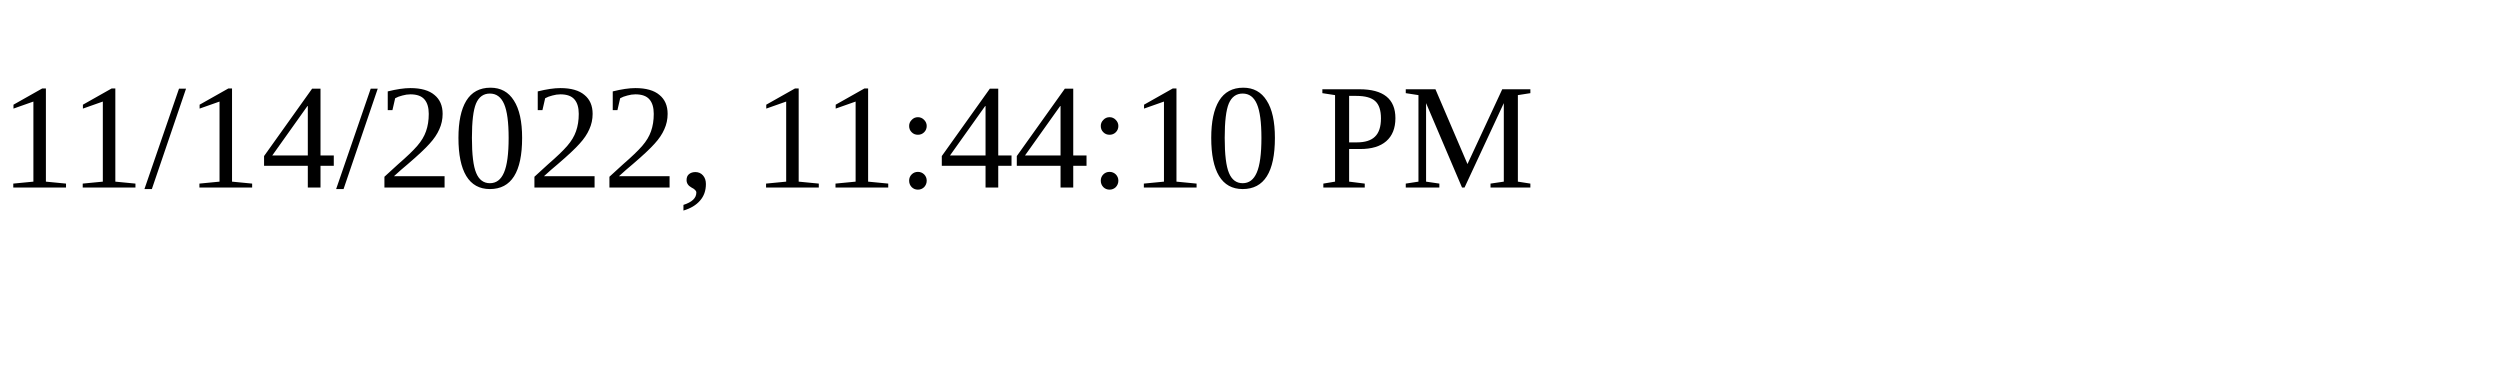
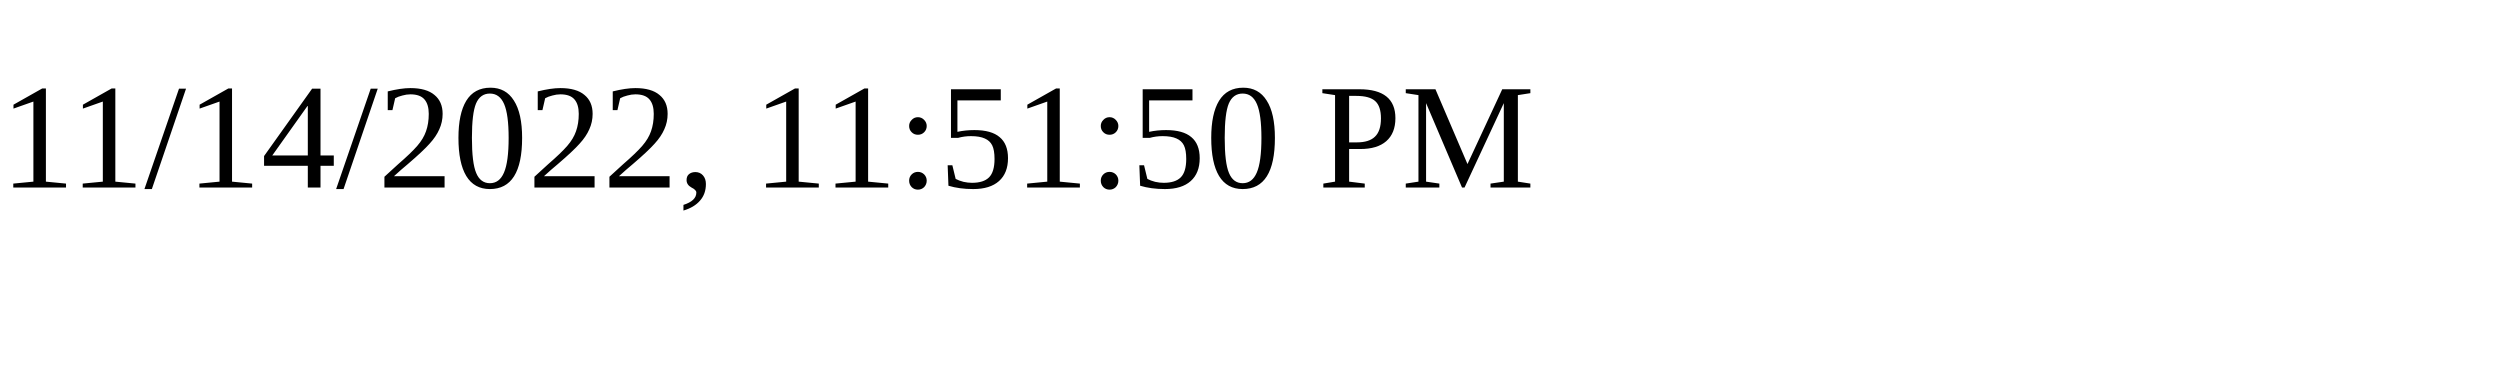
<svg xmlns="http://www.w3.org/2000/svg" height="30" width="200">
-   <text x="0" y="15">11/14/2022, 11:44:10 PM</text>
+   <text x="0" y="15">11/14/2022, 11:51:50 PM</text>
</svg>
